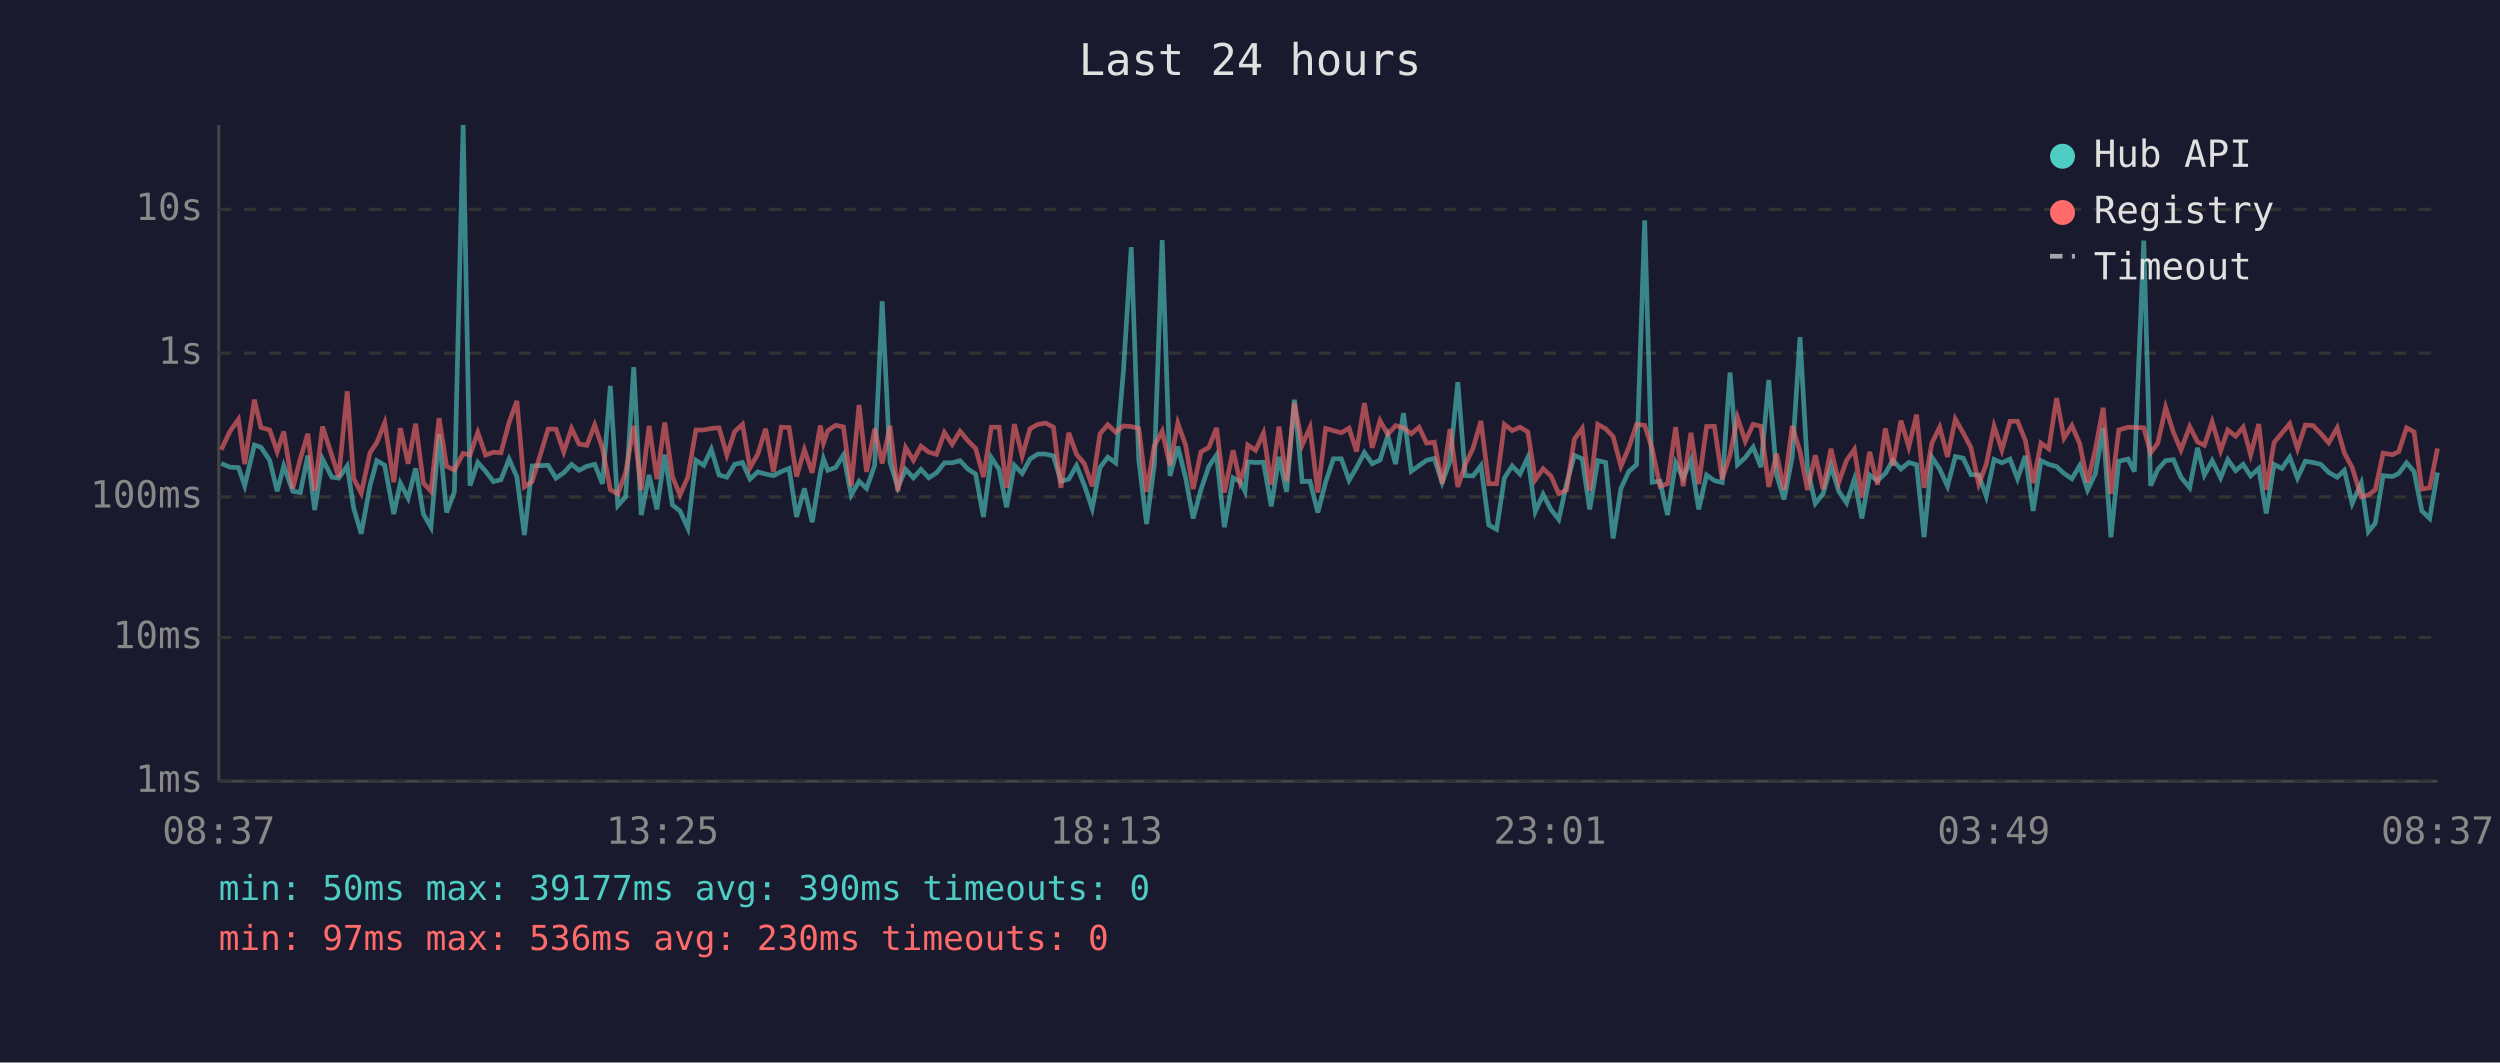
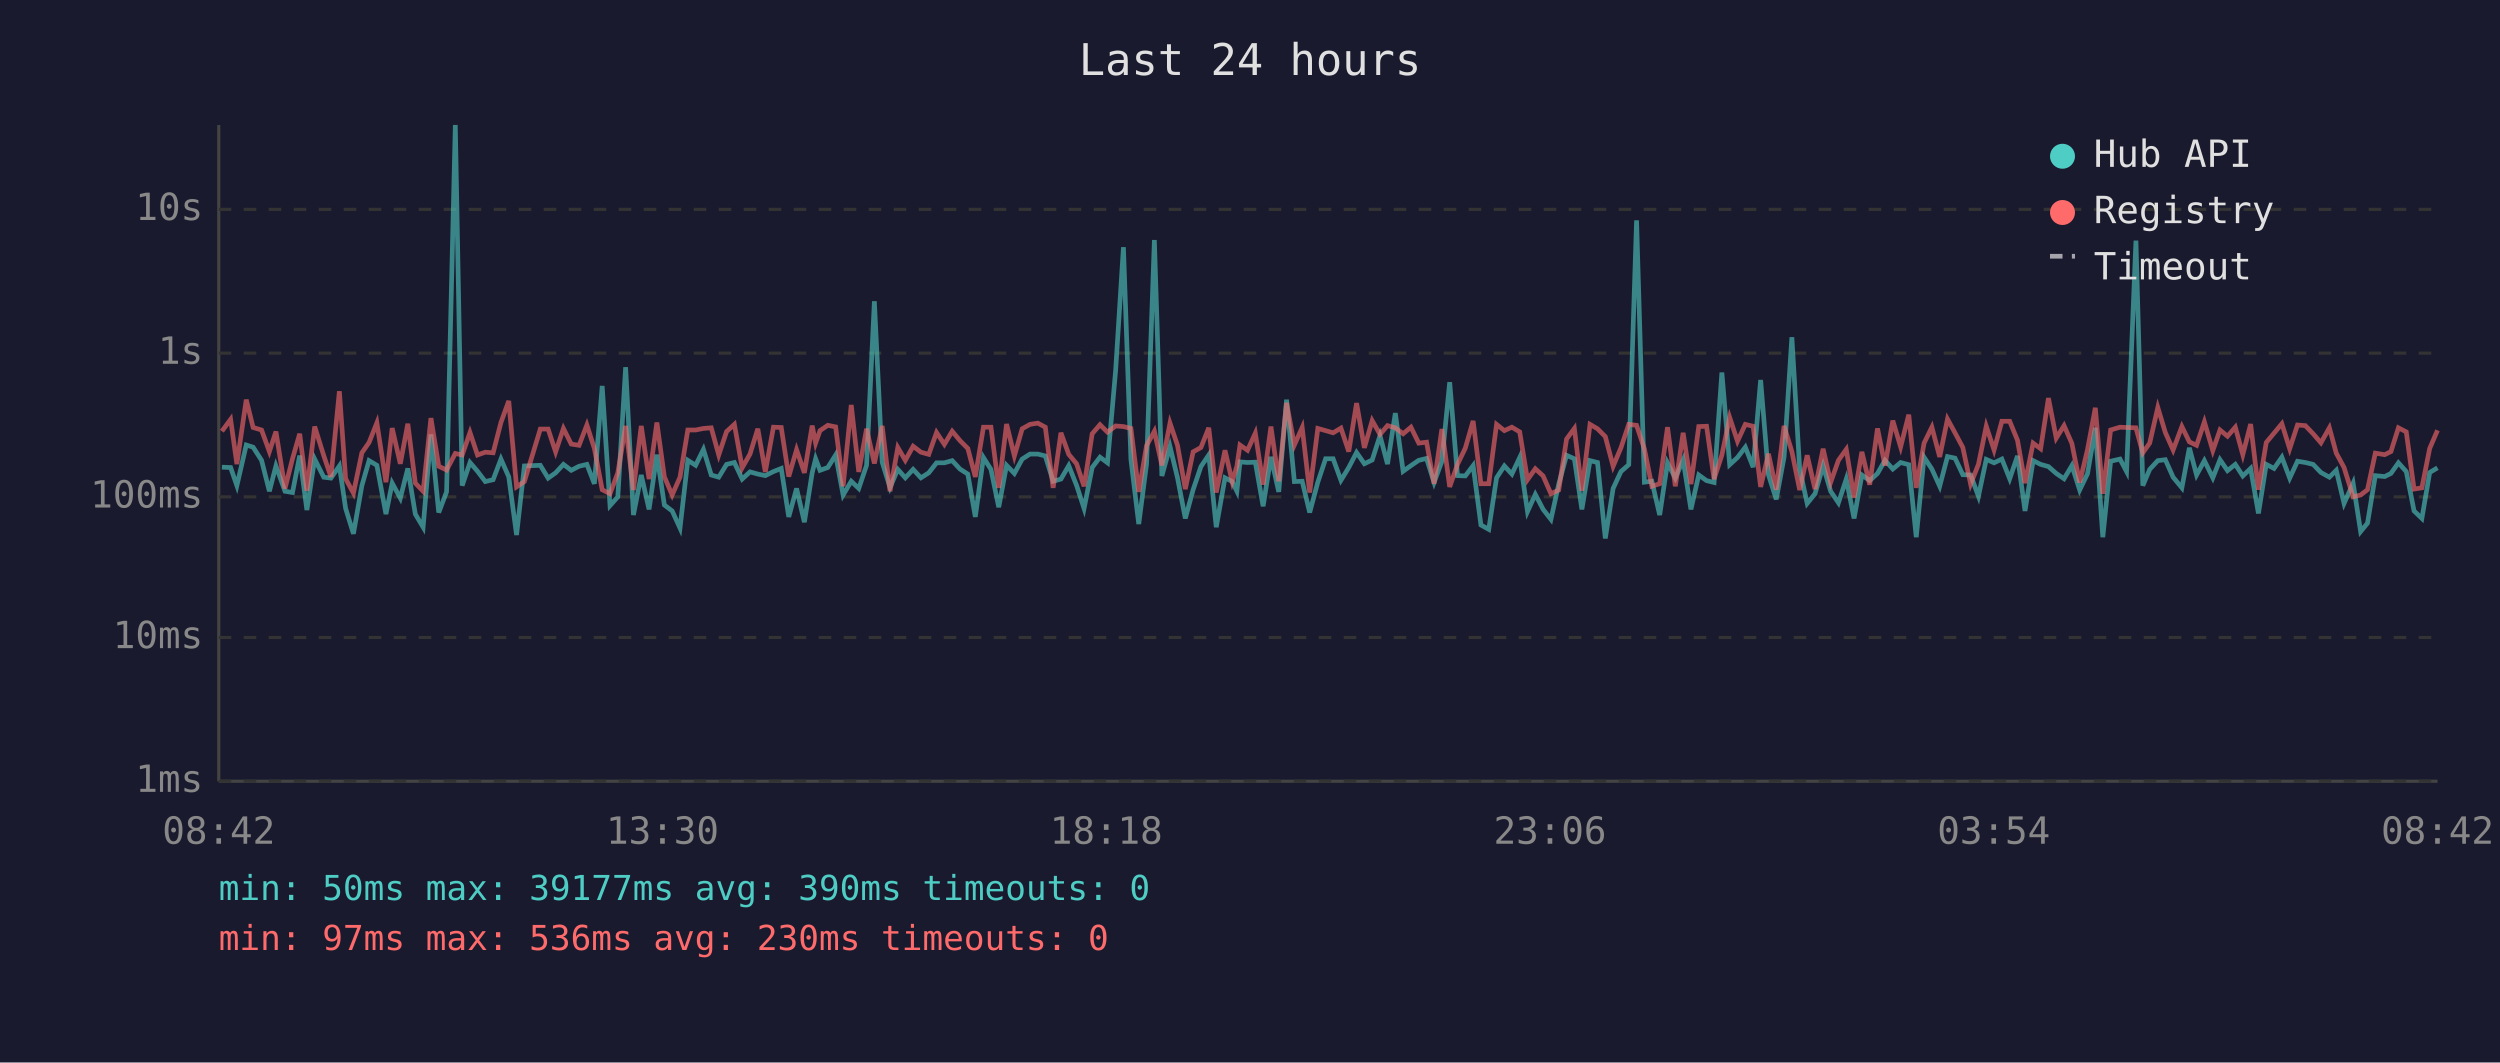
<svg xmlns="http://www.w3.org/2000/svg" viewBox="0 0 800 340" font-family="monospace" font-size="12">
  <rect width="800" height="340" fill="#1a1a2e" />
  <text x="400" y="24" fill="#e0e0e0" font-size="14" text-anchor="middle">Last 24 hours</text>
  <line x1="70" y1="40" x2="70" y2="250" stroke="#444" stroke-width="1" />
  <line x1="70" y1="250" x2="780" y2="250" stroke="#444" stroke-width="1" />
  <line x1="70" y1="250" x2="780" y2="250" stroke="#333" stroke-width="1" stroke-dasharray="4" />
  <text x="65" y="250" fill="#888" text-anchor="end" dominant-baseline="middle">1ms</text>
  <line x1="70" y1="204" x2="780" y2="204" stroke="#333" stroke-width="1" stroke-dasharray="4" />
  <text x="65" y="204" fill="#888" text-anchor="end" dominant-baseline="middle">10ms</text>
  <line x1="70" y1="159" x2="780" y2="159" stroke="#333" stroke-width="1" stroke-dasharray="4" />
  <text x="65" y="159" fill="#888" text-anchor="end" dominant-baseline="middle">100ms</text>
  <line x1="70" y1="113" x2="780" y2="113" stroke="#333" stroke-width="1" stroke-dasharray="4" />
  <text x="65" y="113" fill="#888" text-anchor="end" dominant-baseline="middle">1s</text>
  <line x1="70" y1="67" x2="780" y2="67" stroke="#333" stroke-width="1" stroke-dasharray="4" />
  <text x="65" y="67" fill="#888" text-anchor="end" dominant-baseline="middle">10s</text>
-   <text x="70" y="270" fill="#888" text-anchor="middle">08:37</text>
-   <text x="212" y="270" fill="#888" text-anchor="middle">13:25</text>
-   <text x="354" y="270" fill="#888" text-anchor="middle">18:13</text>
-   <text x="496" y="270" fill="#888" text-anchor="middle">23:01</text>
-   <text x="638" y="270" fill="#888" text-anchor="middle">03:49</text>
-   <text x="780" y="270" fill="#888" text-anchor="middle">08:37</text>
-   <polyline points="70.8,148.3 73.6,149.5 76.3,149.6 78.3,155.4 81.4,142.4 83.5,143.1 86.3,147.3 88.7,157.2 90.8,149.1 93.7,157.2 96.1,157.6 98.5,145.8 100.7,163.2 103.2,146.9 106.2,152.7 108.4,153.0 111.1,149.1 113.2,162.7 115.6,170.8 118.4,155.4 120.6,147.4 123.1,148.9 126.0,164.5 128.1,154.6 130.6,159.4 133.0,149.9 135.5,164.5 137.9,168.7 140.5,139.0 142.9,164.0 145.4,157.4 148.2,40.0 150.4,155.4 152.9,148.0 155.4,150.8 157.9,154.1 160.3,153.5 162.9,146.9 165.4,152.6 167.8,171.2 170.3,149.1 175.4,148.9 177.9,153.0 180.4,151.3 182.9,148.6 185.3,150.5 187.8,149.2 190.3,148.6 192.8,154.8 195.3,123.5 197.7,161.8 200.2,159.0 202.8,117.5 205.2,164.8 207.7,152.0 210.2,163.0 212.7,145.5 215.2,161.6 217.6,163.5 220.1,169.0 222.7,147.3 225.2,148.9 227.6,143.8 230.1,152.0 232.6,152.7 235.1,148.6 237.6,148.0 240.0,153.3 242.5,151.0 245.0,151.7 247.5,152.2 250.0,150.9 252.5,149.9 254.9,165.4 257.4,156.3 259.9,167.1 262.5,151.3 263.5,146.8 264.9,150.5 267.4,149.6 269.9,145.6 272.4,158.4 274.9,154.0 277.3,156.3 279.9,148.9 282.3,96.4 284.8,147.9 287.3,156.0 289.8,150.2 292.3,152.9 294.7,150.2 297.2,152.9 299.7,151.3 302.2,148.1 304.7,148.1 307.2,147.4 309.7,150.1 312.2,151.7 314.7,165.4 317.2,146.4 319.7,150.2 322.1,162.3 324.6,148.9 327.1,151.5 329.6,146.9 332.1,145.3 334.6,145.3 337.1,145.9 339.5,154.0 342.0,153.3 344.5,149.0 347.0,155.3 349.5,162.7 352.0,149.6 354.5,146.3 357.0,148.1 359.5,118.6 362.0,79.1 364.4,147.1 366.9,167.7 369.4,148.5 371.9,76.8 374.4,152.3 376.9,142.9 379.4,152.9 381.8,165.9 384.3,156.7 386.8,149.3 389.3,145.6 391.8,168.7 394.6,152.9 396.8,154.1 398.4,157.2 399.3,147.8 401.8,148.0 404.3,147.9 406.8,162.0 409.3,146.2 411.7,157.4 414.2,127.9 416.7,154.1 419.2,154.0 421.7,164.0 424.2,154.3 426.7,146.8 429.2,146.8 431.7,153.7 434.1,149.6 436.6,144.8 439.1,148.4 441.6,147.2 444.1,139.4 446.6,148.5 449.1,132.2 451.6,150.8 454.1,149.0 456.5,147.3 459.0,146.7 461.5,154.4 464.0,147.6 466.5,122.3 468.9,152.2 471.4,152.3 473.9,149.0 476.4,168.0 478.9,169.4 481.4,152.9 483.9,149.1 486.4,151.7 488.9,146.4 491.3,163.7 493.8,158.2 496.3,163.0 498.8,166.2 501.3,154.9 503.8,145.7 506.3,146.8 508.7,163.0 511.3,147.4 513.8,148.0 516.2,172.3 518.7,156.3 521.2,150.9 523.7,148.7 526.3,70.5 528.7,154.3 531.2,154.0 533.6,164.8 536.2,148.1 538.6,153.0 541.1,147.2 543.6,163.0 546.1,152.0 548.6,153.8 551.1,154.4 553.6,119.2 556.0,148.7 558.5,146.4 561.0,143.1 563.5,149.5 566.0,121.6 568.5,151.9 570.9,159.8 573.5,146.3 576.0,107.9 578.4,150.1 580.9,161.1 583.4,158.0 585.9,149.1 588.4,157.2 590.9,160.9 593.4,153.3 595.8,165.9 598.3,152.0 600.8,153.8 603.3,151.5 605.7,147.3 608.3,150.1 610.8,148.0 613.3,148.7 615.7,171.9 618.2,146.3 620.7,150.1 623.2,155.6 625.7,146.1 628.2,146.6 630.7,151.9 633.2,152.0 635.6,158.8 638.1,147.0 640.6,148.1 643.2,146.9 645.6,153.2 648.1,145.9 650.6,163.5 653.1,147.4 655.6,148.6 658.1,149.3 660.5,151.5 663.0,153.2 665.5,149.0 668.0,156.8 670.5,151.6 673.0,136.9 675.5,171.9 678.0,147.6 681.0,146.9 683.0,150.9 686.0,77.0 688.2,155.4 690.5,150.2 693.0,147.4 695.5,147.1 697.9,152.7 700.7,156.1 703.2,143.3 705.4,152.0 707.9,147.4 710.6,152.9 712.9,147.1 715.4,150.6 717.8,148.6 720.2,152.3 722.8,149.9 725.2,164.3 727.7,148.6 730.2,149.9 732.7,146.3 735.2,153.0 737.7,147.6 740.2,148.0 742.7,148.6 745.2,151.2 747.9,152.7 750.2,150.5 752.7,161.1 755.6,154.6 757.9,170.1 760.1,167.4 762.6,152.2 765.6,152.5 767.6,151.5 770.1,148.1 772.5,150.9 775.0,163.5 777.5,165.9 780.0,151.2" fill="none" stroke="#4ecdc4" stroke-width="1.5" opacity="0.6" />
-   <polyline points="70.8,143.9 73.6,138.0 76.3,134.2 78.3,148.5 81.4,127.9 83.5,136.8 86.3,137.6 88.7,144.5 90.8,138.1 93.7,156.3 96.1,146.8 98.5,138.8 100.7,157.0 103.2,136.5 106.2,145.8 108.4,152.6 111.1,125.2 113.2,153.2 115.6,157.8 118.4,144.9 120.6,141.6 123.1,135.3 126.0,154.3 128.1,137.0 130.6,148.4 133.0,135.6 135.5,154.6 137.9,157.2 140.5,133.8 142.9,149.2 145.4,150.4 148.2,145.1 150.4,145.6 152.9,138.4 155.4,145.6 157.9,144.7 160.3,144.9 162.9,135.2 165.4,128.3 167.8,155.8 170.3,154.1 175.4,137.3 177.9,137.3 180.4,144.6 182.9,137.1 185.3,142.1 187.8,142.5 190.3,136.0 192.8,143.5 195.3,156.7 197.7,158.0 200.2,151.3 202.8,136.3 205.2,156.8 207.7,136.3 210.2,153.3 212.7,135.2 215.2,152.6 217.6,158.4 220.1,152.7 222.7,137.6 225.2,137.6 227.6,137.1 230.1,136.9 232.6,145.6 235.1,138.1 237.6,135.8 240.0,149.7 242.5,145.3 245.0,137.2 247.5,151.0 250.0,136.7 252.5,136.8 254.9,152.5 257.4,143.9 259.9,151.3 262.5,136.2 263.5,141.8 264.9,137.8 267.4,136.1 269.9,136.6 272.4,155.6 274.9,129.6 277.3,151.0 279.9,137.2 282.3,148.3 284.8,136.3 287.3,157.2 289.8,143.2 292.3,147.3 294.7,142.8 297.2,144.7 299.7,145.4 302.2,138.4 304.7,142.2 307.2,138.0 309.7,141.0 312.2,143.5 314.7,152.6 317.2,136.7 319.7,136.7 322.1,156.1 324.6,135.7 327.1,145.9 329.6,137.2 332.1,135.8 334.6,135.4 337.1,136.7 339.5,156.1 342.0,138.5 344.5,145.4 347.0,148.4 349.5,155.6 352.0,138.8 354.5,135.9 357.0,138.3 359.5,136.3 362.0,136.5 364.4,137.1 366.9,157.4 369.4,142.6 371.9,138.0 374.4,148.9 376.9,135.4 379.4,142.5 381.8,156.5 384.3,144.6 386.8,143.2 389.3,136.9 391.8,157.6 394.6,144.1 396.8,154.1 398.4,149.2 399.3,142.4 401.8,144.1 404.3,138.6 406.8,155.1 409.3,136.5 411.7,154.0 414.2,128.9 416.7,142.4 419.2,136.8 421.7,157.6 424.2,137.1 426.7,137.8 429.2,138.5 431.7,137.0 434.1,144.5 436.6,129.0 439.1,143.3 441.6,134.6 444.1,139.0 446.6,136.2 449.1,136.9 451.6,138.8 454.1,136.7 456.5,141.8 459.0,141.5 461.5,154.8 464.0,137.3 466.5,155.8 468.9,148.6 471.4,143.4 473.9,134.7 476.4,154.8 478.9,154.8 481.4,135.8 483.9,137.8 486.4,136.7 488.9,138.2 491.3,153.5 493.8,150.0 496.3,152.3 498.8,158.0 501.3,156.8 503.8,140.5 506.3,137.1 508.7,157.0 511.3,135.8 513.8,137.2 516.2,139.7 518.7,149.2 521.2,143.3 523.7,135.8 526.3,136.1 528.7,143.6 531.2,155.6 533.6,154.8 536.2,136.7 538.6,155.6 541.1,138.5 543.6,154.9 546.1,136.5 548.6,136.4 551.1,153.3 553.6,145.6 556.0,133.6 558.5,141.2 561.0,135.8 563.5,136.4 566.0,155.8 568.5,145.2 570.9,156.7 573.5,136.3 576.0,144.5 578.4,156.8 580.9,145.7 583.4,156.5 585.9,143.6 588.4,154.4 590.9,147.3 593.4,143.8 595.8,159.2 598.3,144.6 600.8,155.1 603.3,137.1 605.7,149.0 608.3,134.6 610.8,143.0 613.3,132.7 615.7,156.1 618.2,141.8 620.7,136.7 623.2,146.2 625.7,134.1 628.2,138.5 630.7,143.2 633.2,154.9 635.6,148.6 638.1,136.4 640.6,144.0 643.2,134.8 645.6,134.8 648.1,140.9 650.6,154.6 653.1,141.8 655.6,143.6 658.1,127.4 660.5,140.2 663.0,136.2 665.5,141.9 668.0,154.4 670.5,143.9 673.0,130.5 675.5,158.0 678.0,137.6 681.0,136.7 683.0,136.8 686.0,136.9 688.2,144.9 690.5,141.8 693.0,130.4 695.5,138.4 697.9,144.0 700.7,136.5 703.2,141.4 705.4,142.5 707.9,135.0 710.6,144.2 712.9,137.6 715.4,139.6 717.8,136.7 720.2,145.5 722.8,135.7 725.2,156.7 727.7,141.6 730.2,138.6 732.7,135.6 735.2,143.6 737.7,136.0 740.2,136.2 742.7,138.8 745.2,141.7 747.9,136.9 750.2,145.0 752.7,149.6 755.6,159.0 757.9,158.4 760.1,156.7 762.6,145.0 765.6,145.5 767.6,144.5 770.1,136.9 772.5,138.2 775.0,156.5 777.5,156.1 780.0,143.5" fill="none" stroke="#ff6b6b" stroke-width="1.5" opacity="0.6" />
+   <text x="70" y="270" fill="#888" text-anchor="middle">08:42</text>
+   <text x="212" y="270" fill="#888" text-anchor="middle">13:30</text>
+   <text x="354" y="270" fill="#888" text-anchor="middle">18:18</text>
+   <text x="496" y="270" fill="#888" text-anchor="middle">23:06</text>
+   <text x="638" y="270" fill="#888" text-anchor="middle">03:54</text>
+   <text x="780" y="270" fill="#888" text-anchor="middle">08:42</text>
+   <polyline points="71.0,149.5 73.8,149.6 75.8,155.4 78.8,142.4 81.0,143.1 83.7,147.3 86.2,157.2 88.3,149.1 91.2,157.2 93.6,157.6 95.9,145.8 98.2,163.2 100.7,146.9 103.6,152.7 105.9,153.0 108.6,149.1 110.6,162.7 113.1,170.8 115.8,155.4 118.1,147.4 120.6,148.9 123.5,164.5 125.5,154.6 128.1,159.4 130.5,149.9 132.9,164.5 135.4,168.7 137.9,139.0 140.4,164.0 142.9,157.4 145.7,40.0 147.9,155.4 150.4,148.0 152.8,150.8 155.3,154.1 157.8,153.5 160.3,146.9 162.8,152.6 165.3,171.2 167.8,149.1 172.9,148.9 175.4,153.0 177.8,151.3 180.3,148.6 182.8,150.5 185.3,149.2 187.8,148.6 190.2,154.8 192.7,123.5 195.2,161.8 197.7,159.0 200.2,117.5 202.7,164.8 205.2,152.0 207.7,163.0 210.2,145.5 212.6,161.6 215.1,163.5 217.6,169.0 220.1,147.3 222.6,148.9 225.1,143.8 227.6,152.0 230.0,152.7 232.5,148.6 235.0,148.0 237.5,153.3 240.0,151.0 242.5,151.7 244.9,152.2 247.5,150.9 250.0,149.9 252.4,165.4 254.9,156.3 257.4,167.1 259.9,151.3 261.0,146.8 262.4,150.5 264.9,149.6 267.4,145.6 269.8,158.4 272.4,154.0 274.8,156.3 277.3,148.9 279.8,96.4 282.3,147.9 284.8,156.0 287.3,150.2 289.7,152.9 292.2,150.2 294.7,152.9 297.2,151.3 299.7,148.1 302.2,148.1 304.7,147.4 307.2,150.1 309.7,151.7 312.1,165.4 314.7,146.4 317.1,150.2 319.6,162.3 322.1,148.9 324.6,151.5 327.1,146.9 329.6,145.3 332.1,145.3 334.5,145.9 337.0,154.0 339.5,153.3 342.0,149.0 344.5,155.3 346.9,162.7 349.5,149.6 352.0,146.3 354.4,148.1 357.0,118.6 359.5,79.1 361.9,147.1 364.4,167.7 366.9,148.5 369.4,76.8 371.8,152.3 374.4,142.9 376.8,152.9 379.3,165.9 381.8,156.7 384.3,149.3 386.8,145.6 389.2,168.7 392.0,152.9 394.3,154.1 395.8,157.2 396.8,147.8 399.2,148.0 401.7,147.9 404.2,162.0 406.7,146.2 409.2,157.4 411.7,127.9 414.2,154.1 416.7,154.0 419.1,164.0 421.7,154.3 424.2,146.8 426.6,146.8 429.1,153.7 431.6,149.6 434.1,144.8 436.6,148.4 439.1,147.2 441.6,139.4 444.0,148.5 446.5,132.2 449.0,150.8 451.5,149.0 454.0,147.3 456.5,146.7 458.9,154.4 461.4,147.6 463.9,122.3 466.4,152.2 468.9,152.3 471.4,149.0 473.9,168.0 476.4,169.4 478.9,152.9 481.4,149.1 483.8,151.7 486.3,146.4 488.8,163.7 491.3,158.2 493.8,163.0 496.3,166.2 498.8,154.9 501.3,145.7 503.8,146.8 506.2,163.0 508.8,147.4 511.2,148.0 513.7,172.3 516.2,156.3 518.7,150.9 521.2,148.7 523.7,70.5 526.2,154.3 528.6,154.0 531.1,164.8 533.6,148.1 536.1,153.0 538.6,147.2 541.1,163.0 543.6,152.0 546.1,153.8 548.5,154.4 551.0,119.2 553.5,148.7 556.0,146.4 558.5,143.1 561.0,149.5 563.4,121.6 565.9,151.9 568.4,159.8 570.9,146.3 573.4,107.9 575.9,150.1 578.3,161.1 580.8,158.0 583.4,149.1 585.8,157.2 588.3,160.9 590.8,153.3 593.3,165.9 595.8,152.0 598.3,153.8 600.8,151.5 603.2,147.3 605.7,150.1 608.2,148.0 610.8,148.7 613.2,171.9 615.7,146.3 618.2,150.1 620.7,155.6 623.2,146.1 625.6,146.6 628.1,151.9 630.6,152.0 633.1,158.8 635.6,147.0 638.1,148.1 640.6,146.9 643.1,153.2 645.6,145.9 648.0,163.5 650.6,147.4 653.0,148.6 655.5,149.3 658.0,151.5 660.5,153.2 663.0,149.0 665.5,156.8 668.0,151.6 670.5,136.9 672.9,171.9 675.4,147.6 678.4,146.9 680.5,150.9 683.5,77.0 685.7,155.4 687.9,150.2 690.5,147.4 692.9,147.1 695.4,152.7 698.2,156.1 700.6,143.3 702.9,152.0 705.4,147.4 708.1,152.9 710.4,147.1 712.8,150.6 715.3,148.6 717.7,152.3 720.2,149.9 722.7,164.3 725.2,148.6 727.7,149.9 730.2,146.3 732.7,153.0 735.2,147.6 737.7,148.0 740.2,148.6 742.7,151.2 745.4,152.7 747.6,150.5 750.1,161.1 753.0,154.6 755.4,170.1 757.6,167.4 760.1,152.2 763.1,152.5 765.1,151.5 767.5,148.1 770.0,150.9 772.5,163.5 775.0,165.9 777.5,151.2 780.0,149.7" fill="none" stroke="#4ecdc4" stroke-width="1.5" opacity="0.6" />
+   <polyline points="71.0,138.0 73.8,134.2 75.8,148.5 78.8,127.9 81.0,136.8 83.7,137.6 86.2,144.5 88.3,138.1 91.2,156.3 93.6,146.8 95.9,138.8 98.2,157.0 100.7,136.5 103.6,145.8 105.9,152.6 108.6,125.2 110.6,153.2 113.1,157.8 115.8,144.9 118.1,141.6 120.6,135.3 123.5,154.3 125.5,137.0 128.1,148.4 130.5,135.6 132.9,154.6 135.4,157.2 137.9,133.8 140.4,149.2 142.9,150.4 145.7,145.1 147.9,145.6 150.4,138.4 152.8,145.6 155.3,144.7 157.8,144.9 160.3,135.2 162.8,128.3 165.3,155.8 167.8,154.1 172.9,137.3 175.4,137.3 177.8,144.6 180.3,137.1 182.8,142.1 185.3,142.5 187.8,136.0 190.2,143.5 192.7,156.7 195.2,158.0 197.7,151.3 200.2,136.3 202.7,156.8 205.2,136.3 207.7,153.3 210.2,135.2 212.6,152.6 215.1,158.4 217.6,152.7 220.1,137.6 222.6,137.6 225.1,137.1 227.6,136.9 230.0,145.6 232.5,138.1 235.0,135.8 237.5,149.7 240.0,145.3 242.5,137.2 244.9,151.0 247.5,136.7 250.0,136.8 252.4,152.5 254.9,143.9 257.4,151.3 259.9,136.2 261.0,141.8 262.4,137.8 264.9,136.1 267.4,136.6 269.8,155.6 272.4,129.6 274.8,151.0 277.3,137.2 279.8,148.3 282.3,136.3 284.8,157.2 287.3,143.2 289.7,147.3 292.2,142.8 294.7,144.7 297.2,145.4 299.7,138.4 302.2,142.2 304.7,138.0 307.2,141.0 309.7,143.5 312.1,152.6 314.7,136.7 317.1,136.7 319.6,156.1 322.1,135.7 324.6,145.9 327.1,137.2 329.6,135.8 332.1,135.4 334.5,136.7 337.0,156.1 339.5,138.5 342.0,145.4 344.5,148.4 346.9,155.6 349.5,138.8 352.0,135.9 354.4,138.3 357.0,136.3 359.5,136.5 361.9,137.1 364.4,157.4 366.9,142.6 369.4,138.0 371.8,148.9 374.4,135.4 376.8,142.5 379.3,156.5 381.8,144.6 384.3,143.2 386.8,136.9 389.2,157.6 392.0,144.1 394.3,154.1 395.8,149.2 396.8,142.4 399.2,144.1 401.7,138.6 404.2,155.1 406.7,136.5 409.2,154.0 411.7,128.9 414.2,142.4 416.7,136.8 419.1,157.6 421.7,137.1 424.2,137.8 426.6,138.5 429.1,137.0 431.6,144.5 434.1,129.0 436.6,143.3 439.1,134.6 441.6,139.0 444.0,136.2 446.5,136.9 449.0,138.8 451.5,136.7 454.0,141.8 456.5,141.5 458.9,154.8 461.4,137.3 463.9,155.8 466.4,148.6 468.9,143.4 471.4,134.7 473.9,154.8 476.4,154.8 478.9,135.8 481.4,137.8 483.8,136.7 486.3,138.2 488.8,153.5 491.3,150.0 493.8,152.3 496.3,158.0 498.8,156.8 501.3,140.5 503.8,137.1 506.2,157.0 508.8,135.8 511.2,137.2 513.7,139.7 516.2,149.2 518.7,143.3 521.2,135.8 523.7,136.1 526.2,143.6 528.6,155.6 531.1,154.8 533.6,136.7 536.1,155.6 538.6,138.5 541.1,154.9 543.6,136.5 546.1,136.4 548.5,153.3 551.0,145.6 553.5,133.6 556.0,141.2 558.5,135.8 561.0,136.4 563.4,155.8 565.9,145.2 568.4,156.7 570.9,136.3 573.4,144.5 575.9,156.8 578.3,145.7 580.8,156.5 583.4,143.6 585.8,154.4 588.3,147.3 590.8,143.8 593.3,159.2 595.8,144.6 598.3,155.1 600.8,137.1 603.2,149.0 605.7,134.6 608.2,143.0 610.8,132.7 613.2,156.1 615.7,141.8 618.2,136.7 620.7,146.2 623.2,134.1 625.6,138.5 628.1,143.2 630.6,154.9 633.1,148.6 635.6,136.4 638.1,144.0 640.6,134.8 643.1,134.8 645.6,140.9 648.0,154.6 650.6,141.8 653.0,143.6 655.5,127.4 658.0,140.2 660.5,136.2 663.0,141.9 665.5,154.4 668.0,143.9 670.5,130.5 672.9,158.0 675.4,137.6 678.4,136.7 680.5,136.8 683.5,136.9 685.7,144.9 687.9,141.8 690.5,130.4 692.9,138.4 695.4,144.0 698.2,136.5 700.6,141.4 702.9,142.5 705.4,135.0 708.1,144.2 710.4,137.6 712.8,139.6 715.3,136.7 717.7,145.5 720.2,135.7 722.7,156.7 725.2,141.6 727.7,138.6 730.2,135.6 732.7,143.6 735.2,136.0 737.7,136.2 740.2,138.8 742.7,141.7 745.4,136.9 747.6,145.0 750.1,149.6 753.0,159.0 755.4,158.4 757.6,156.7 760.1,145.0 763.1,145.5 765.1,144.5 767.5,136.9 770.0,138.2 772.5,156.5 775.0,156.1 777.5,143.5 780.0,137.7" fill="none" stroke="#ff6b6b" stroke-width="1.5" opacity="0.6" />
  <circle cx="660" cy="50" r="4" fill="#4ecdc4" />
  <text x="670" y="50" fill="#e0e0e0" dominant-baseline="middle">Hub API</text>
  <circle cx="660" cy="68" r="4" fill="#ff6b6b" />
  <text x="670" y="68" fill="#e0e0e0" dominant-baseline="middle">Registry</text>
  <line x1="656" y1="82" x2="664" y2="82" stroke="#e0e0e0" stroke-width="1.5" stroke-dasharray="4,3" opacity="0.7" />
  <text x="670" y="86" fill="#e0e0e0" dominant-baseline="middle">Timeout</text>
  <text x="70" y="288" fill="#4ecdc4" font-size="11">min: 50ms  max: 39177ms  avg: 390ms  timeouts: 0</text>
  <text x="70" y="304" fill="#ff6b6b" font-size="11">min: 97ms  max: 536ms  avg: 230ms  timeouts: 0</text>
</svg>
